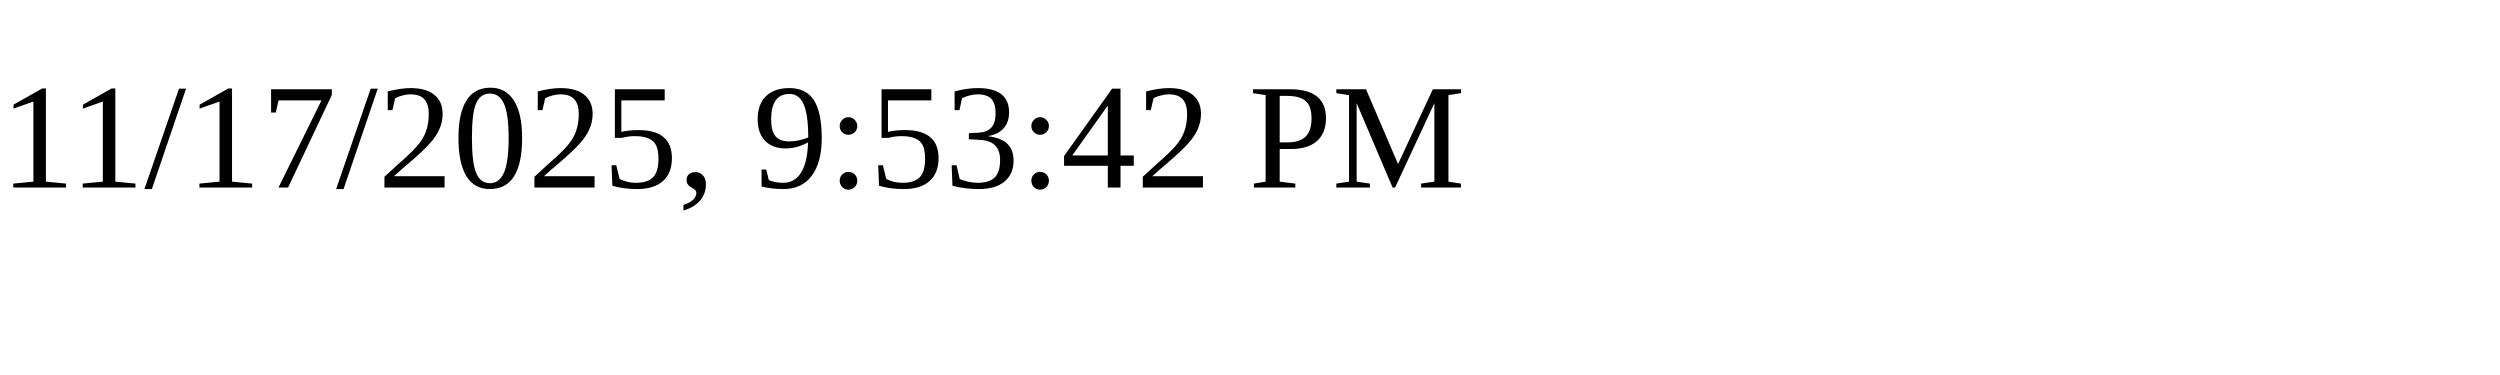
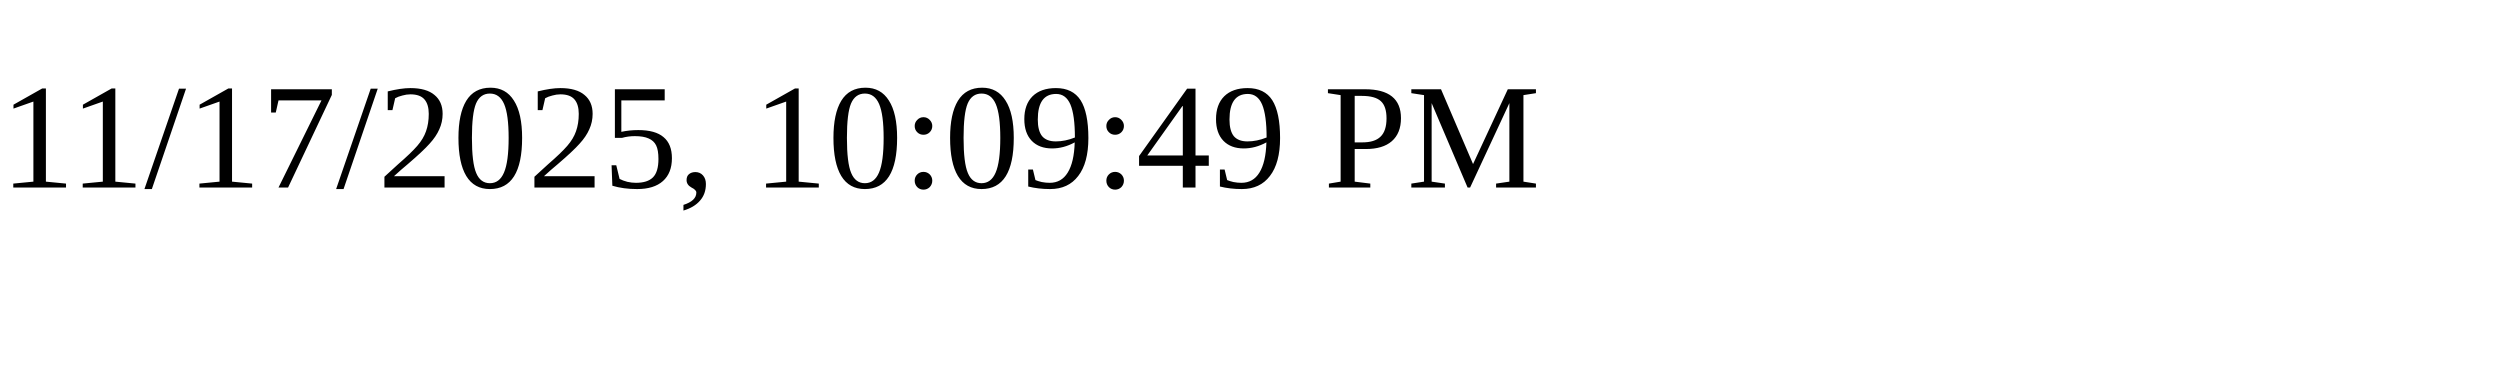
<svg xmlns="http://www.w3.org/2000/svg" height="30" width="200">
-   <text x="0" y="15">11/17/2025, 9:53:42 PM</text>
+   <text x="0" y="15">11/17/2025, 10:09:49 PM</text>
</svg>
